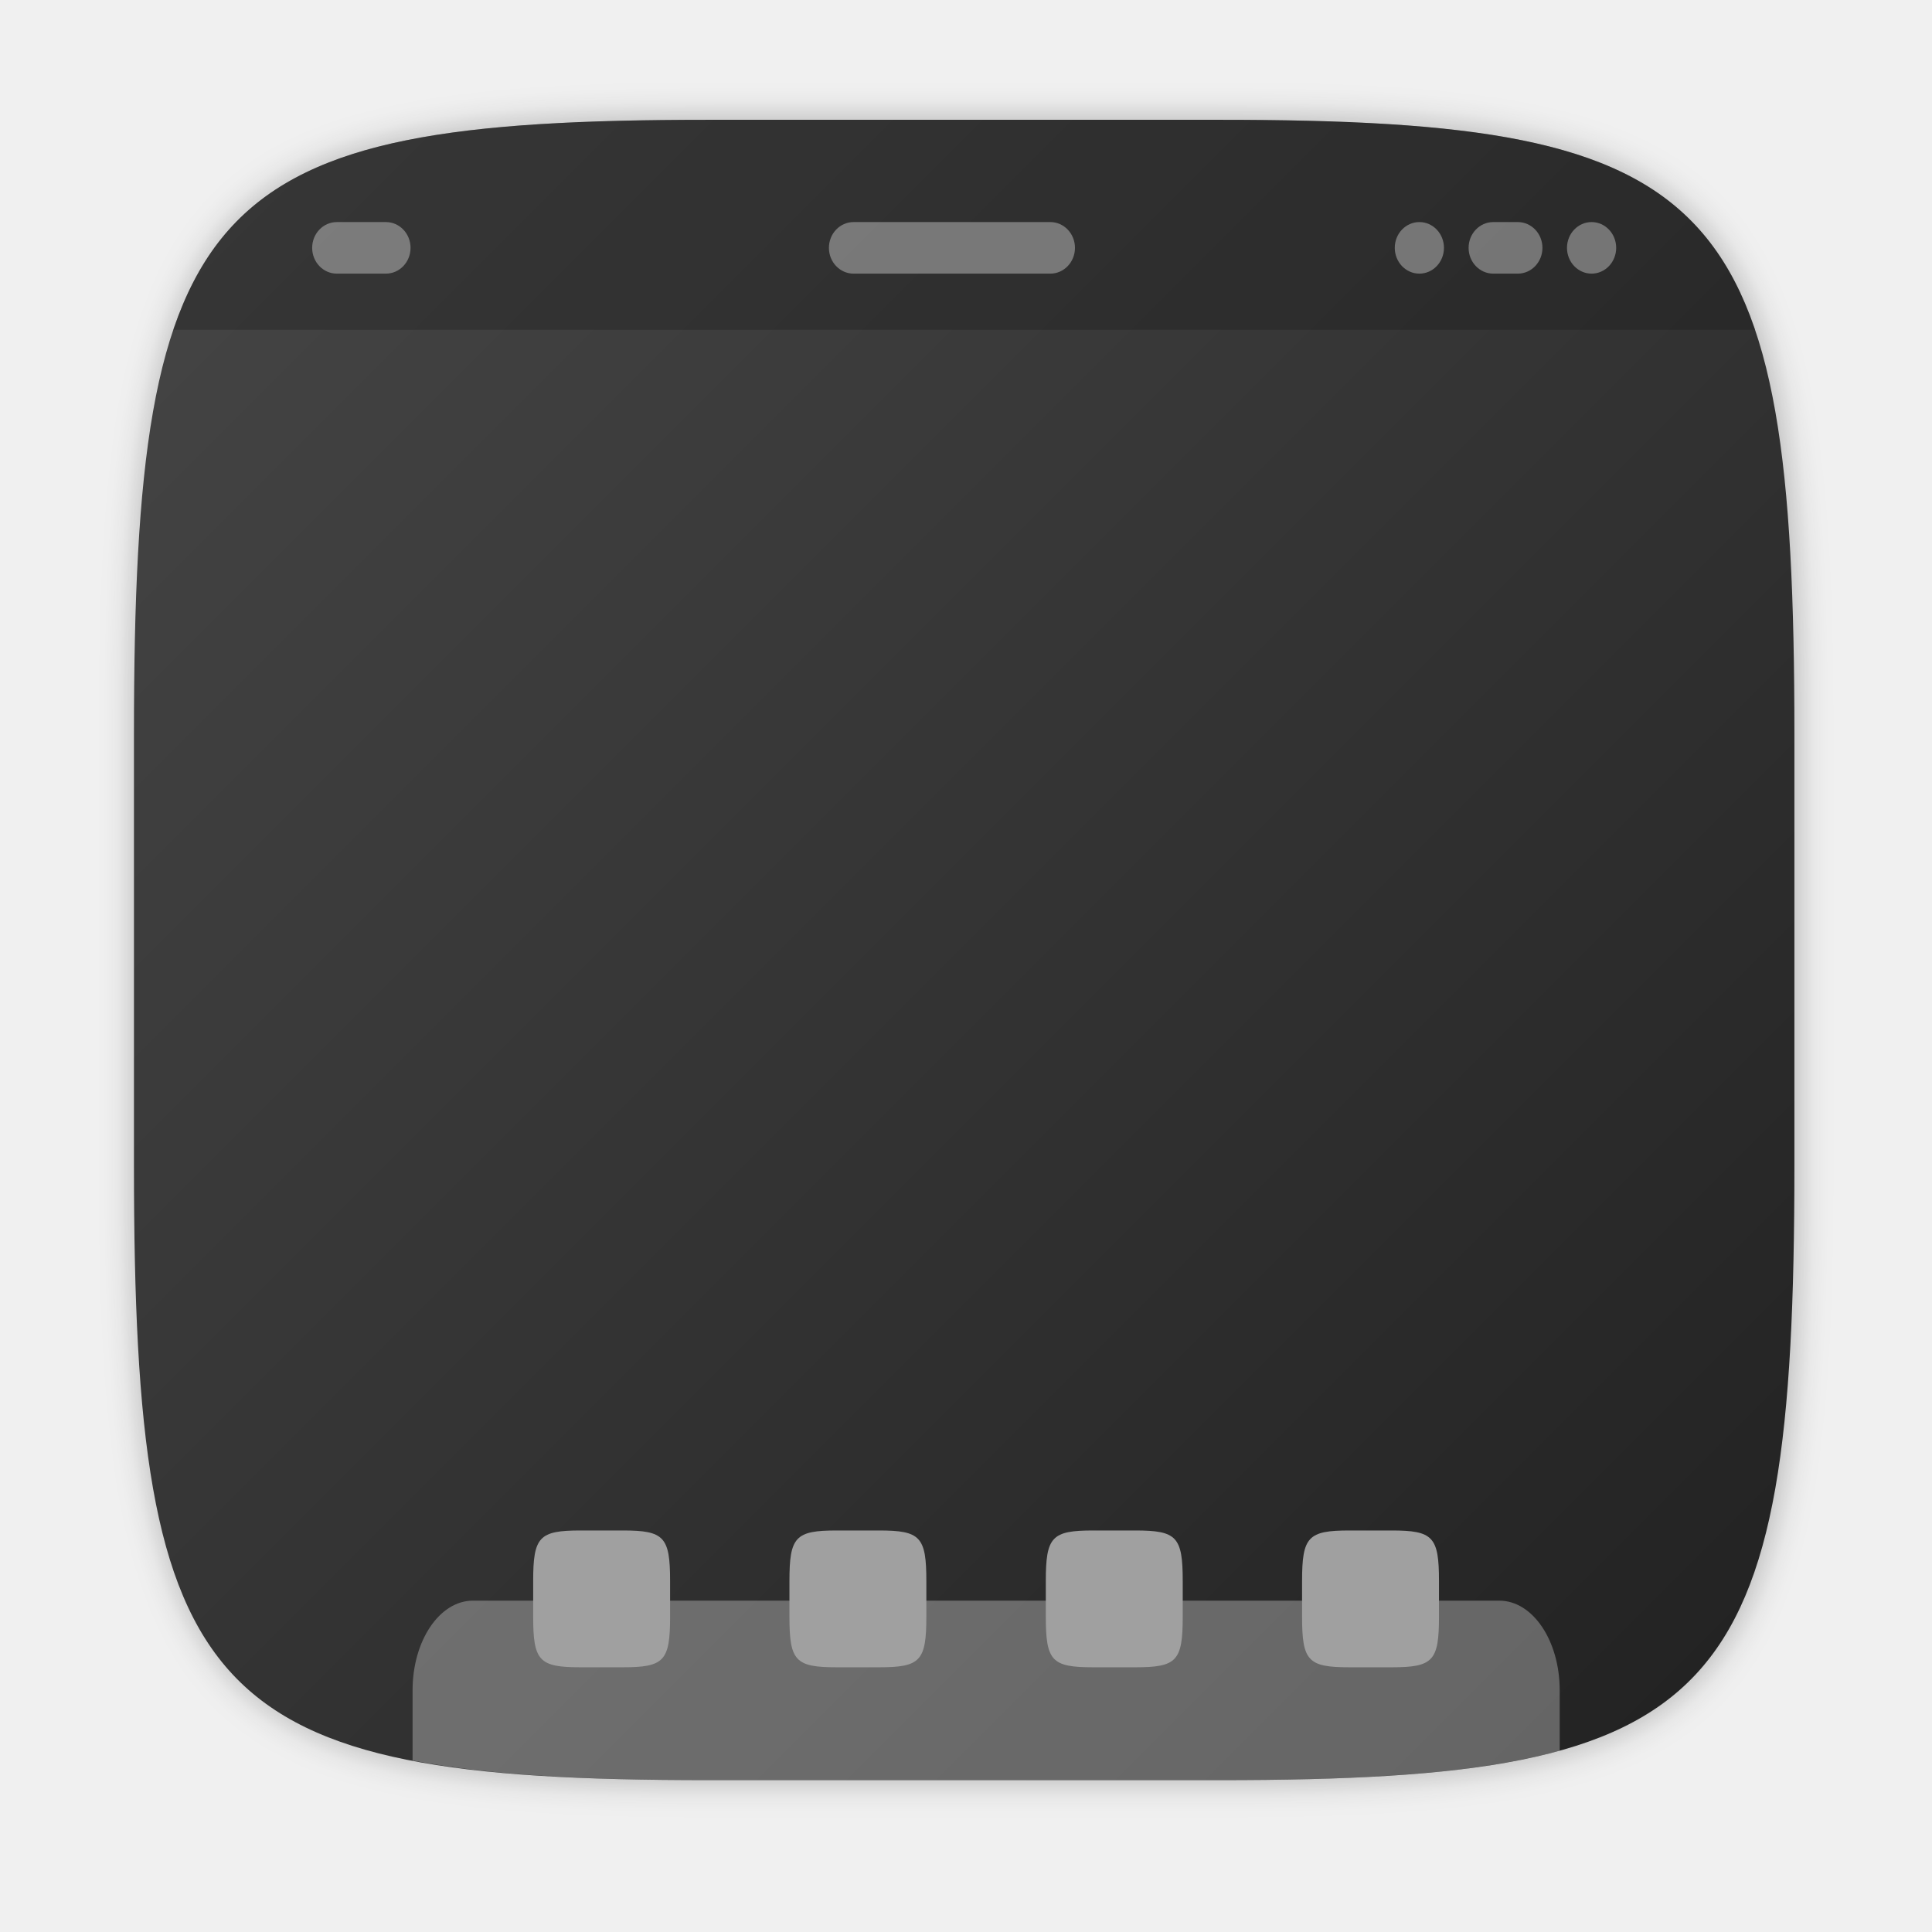
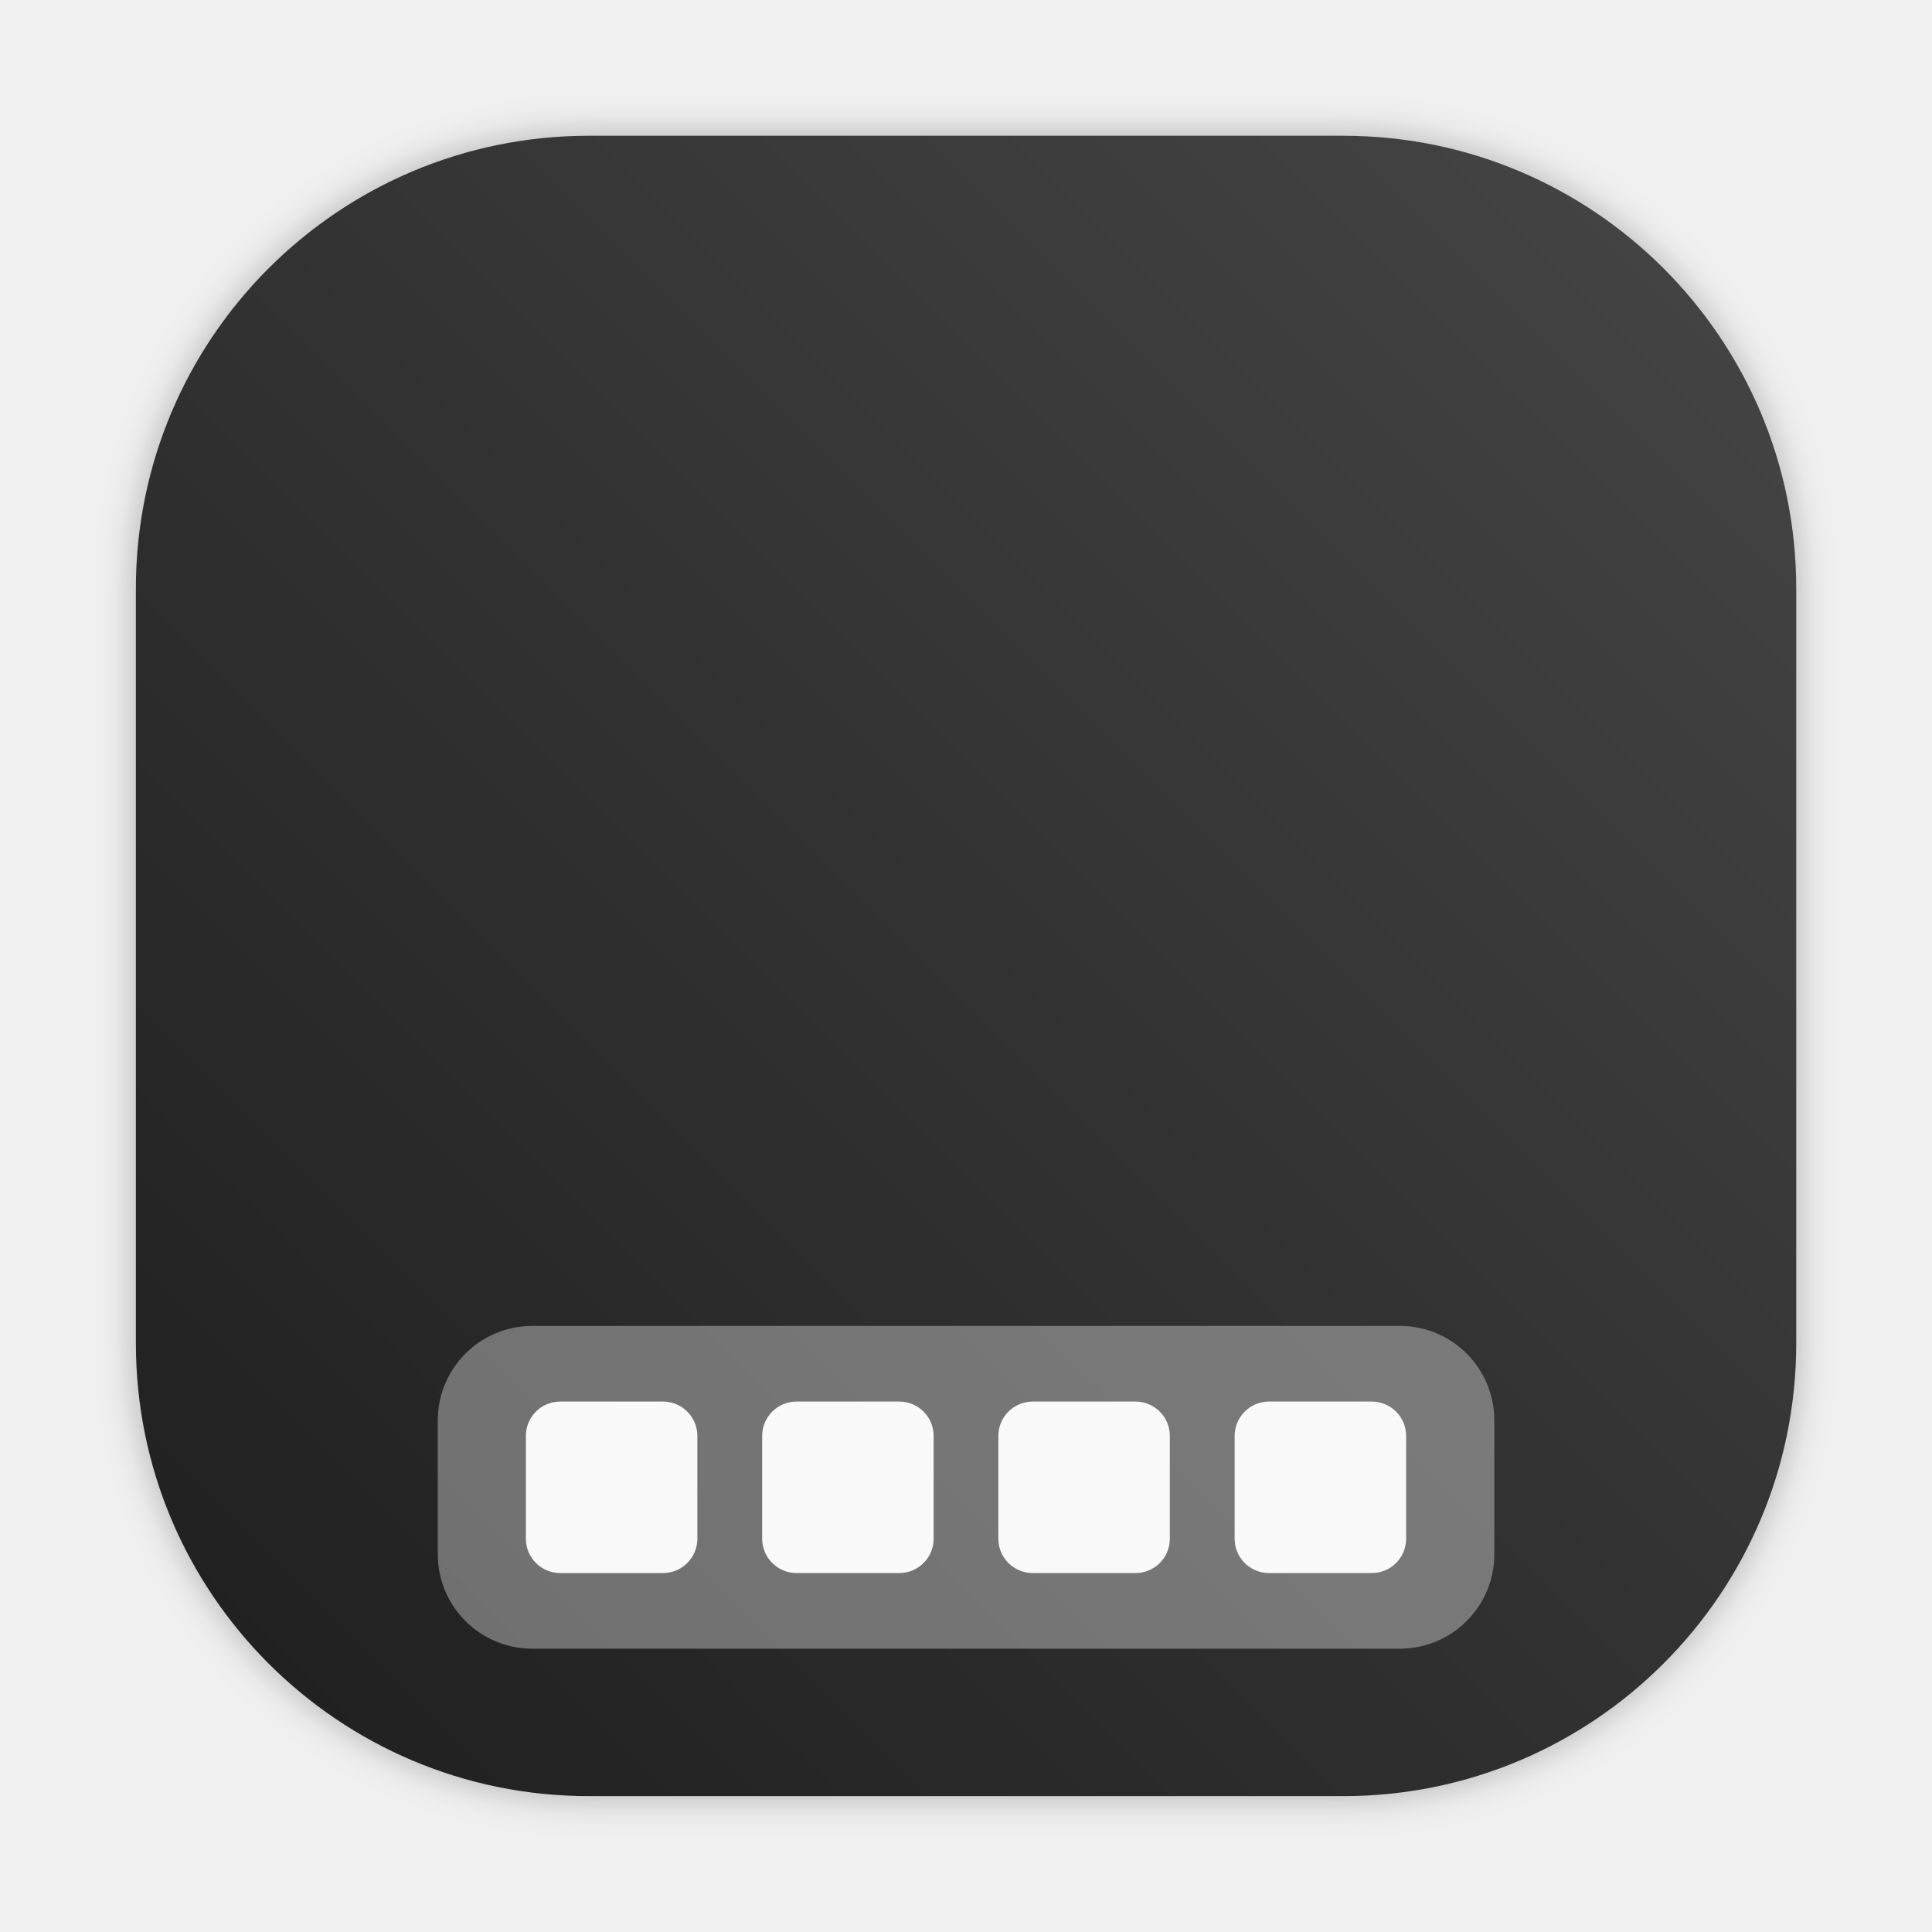
<svg xmlns="http://www.w3.org/2000/svg" width="64" height="64" version="1.1" viewBox="0 0 16.933 16.933">
  <defs>
-     <filter id="filter2761" x="-.024" y="-.024" width="1.048" height="1.048" color-interpolation-filters="sRGB">
-       <feGaussianBlur stdDeviation="0.146" />
+     <filter id="filter1057" x="-.027" y="-.027" width="1.054" height="1.054" color-interpolation-filters="sRGB">
+       <feGaussianBlur stdDeviation="0.619" />
    </filter>
-     <linearGradient id="linearGradient2725" x1="1.209" x2="15.751" y1="281.2" y2="295.74" gradientTransform="translate(-.1478 -280.07)" gradientUnits="userSpaceOnUse">
-       <stop stop-color="#464646" offset="0" />
-       <stop stop-color="#212121" offset="1" />
+     <linearGradient id="linearGradient1053" x1="-127" x2="-72" y1="60" y2="5" gradientTransform="matrix(.26458 0 0 .26458 34.792 -.13496)" gradientUnits="userSpaceOnUse">
+       <stop stop-color="#1e1e1e" offset="0" />
+       <stop stop-color="#464646" offset="1" />
    </linearGradient>
  </defs>
-   <path d="m10.709 1.05c4.405 0 5.035 0.673 5.035 5.388v3.776c0 4.715-0.63 5.388-5.035 5.388h-4.483c-4.405 0-5.035-0.673-5.035-5.388v-3.776c0-4.715 0.63-5.388 5.035-5.388z" enable-background="new" fill="#141414" filter="url(#filter2761)" opacity=".3" />
-   <path d="m10.692 1.05c4.405 0 5.035 0.673 5.035 5.388v3.776c0 4.715-0.63 5.388-5.035 5.388h-4.483c-4.405 0-5.035-0.673-5.035-5.388v-3.776c0-4.715 0.63-5.388 5.035-5.388z" enable-background="new" fill="url(#linearGradient2725)" />
-   <path d="m6.209 1.05c-2.903 0-4.166 0.293-4.69 1.841h13.863c-0.524-1.548-1.787-1.841-4.69-1.841h-2.242z" enable-background="new" fill="#141414" opacity=".3" />
-   <g transform="matrix(.81502 0 0 .85436 -.6382 3.1031)" fill="#fff">
-     <rect x="4.14" y="-1.354" width="1.058" height=".529" ry=".265" opacity=".35" style="paint-order:stroke markers fill" />
-     <rect x="9.697" y="-1.354" width="2.646" height=".529" ry=".265" opacity=".35" style="paint-order:stroke markers fill" />
-     <rect x="17.634" y="-1.354" width=".529" height=".529" ry=".265" opacity=".35" style="paint-order:stroke markers fill" />
-     <rect x="16.576" y="-1.354" width=".794" height=".529" ry=".265" opacity=".35" style="paint-order:stroke markers fill" />
-     <rect x="15.782" y="-1.354" width=".529" height=".529" ry=".265" opacity=".35" style="paint-order:stroke markers fill" />
-   </g>
-   <path d="m4.145 14.029c-0.293 0-0.529 0.351-0.529 0.786v0.615c0.672 0.13 1.52 0.172 2.598 0.172h4.483c1.288 0 2.252-0.059 2.973-0.258v-0.529c0-0.435-0.236-0.786-0.529-0.786z" enable-background="new" fill="#fff" opacity=".3" />
-   <g transform="translate(-20.201 6.9689)" fill="#a0a0a0" stroke-width=".082">
-     <path d="m25.659 6.445c0.363 0 0.415 0.055 0.415 0.444v0.311c0 0.389-0.052 0.444-0.415 0.444h-0.37c-0.363 0-0.415-0.055-0.415-0.444v-0.311c0-0.389 0.052-0.444 0.415-0.444z" enable-background="new" />
-     <path d="m27.905 6.445c0.363 0 0.415 0.055 0.415 0.444v0.311c0 0.389-0.052 0.444-0.415 0.444h-0.37c-0.363 0-0.415-0.055-0.415-0.444v-0.311c0-0.389 0.052-0.444 0.415-0.444z" enable-background="new" />
-     <path d="m30.152 6.445c0.363 0 0.415 0.055 0.415 0.444v0.311c0 0.389-0.052 0.444-0.415 0.444h-0.37c-0.363 0-0.415-0.055-0.415-0.444v-0.311c0-0.389 0.052-0.444 0.415-0.444z" enable-background="new" />
-     <path d="m32.398 6.445c0.363 0 0.415 0.055 0.415 0.444v0.311c0 0.389-0.052 0.444-0.415 0.444h-0.37c-0.363 0-0.415-0.055-0.415-0.444v-0.311c0-0.389 0.052-0.444 0.415-0.444z" enable-background="new" />
+   <rect transform="matrix(.26458 0 0 .26458 -6e-5 -6.02e-5)" x="4.5" y="4.5" width="55" height="55" ry="15" fill="#141414" filter="url(#filter1057)" opacity=".3" stroke-linecap="round" stroke-width="2.744" />
+   <rect x="1.191" y="1.19" width="14.552" height="14.552" ry="3.969" fill="url(#linearGradient1053)" stroke-linecap="round" stroke-width=".726" />
+   <rect x="3.837" y="11.621" width="9.26" height="2.829" ry=".828" fill="#fff" opacity=".35" style="paint-order:stroke fill markers" />
+   <g fill="#f9f9f9" stroke-width=".568">
+     <rect x="4.609" y="12.284" width="1.503" height="1.503" rx=".301" ry=".301" />
+     <rect x="6.68" y="12.284" width="1.503" height="1.503" rx=".301" ry=".301" />
+     <rect x="8.75" y="12.284" width="1.503" height="1.503" rx=".301" ry=".301" />
+     <rect x="10.821" y="12.284" width="1.503" height="1.503" rx=".301" ry=".301" />
  </g>
</svg>
